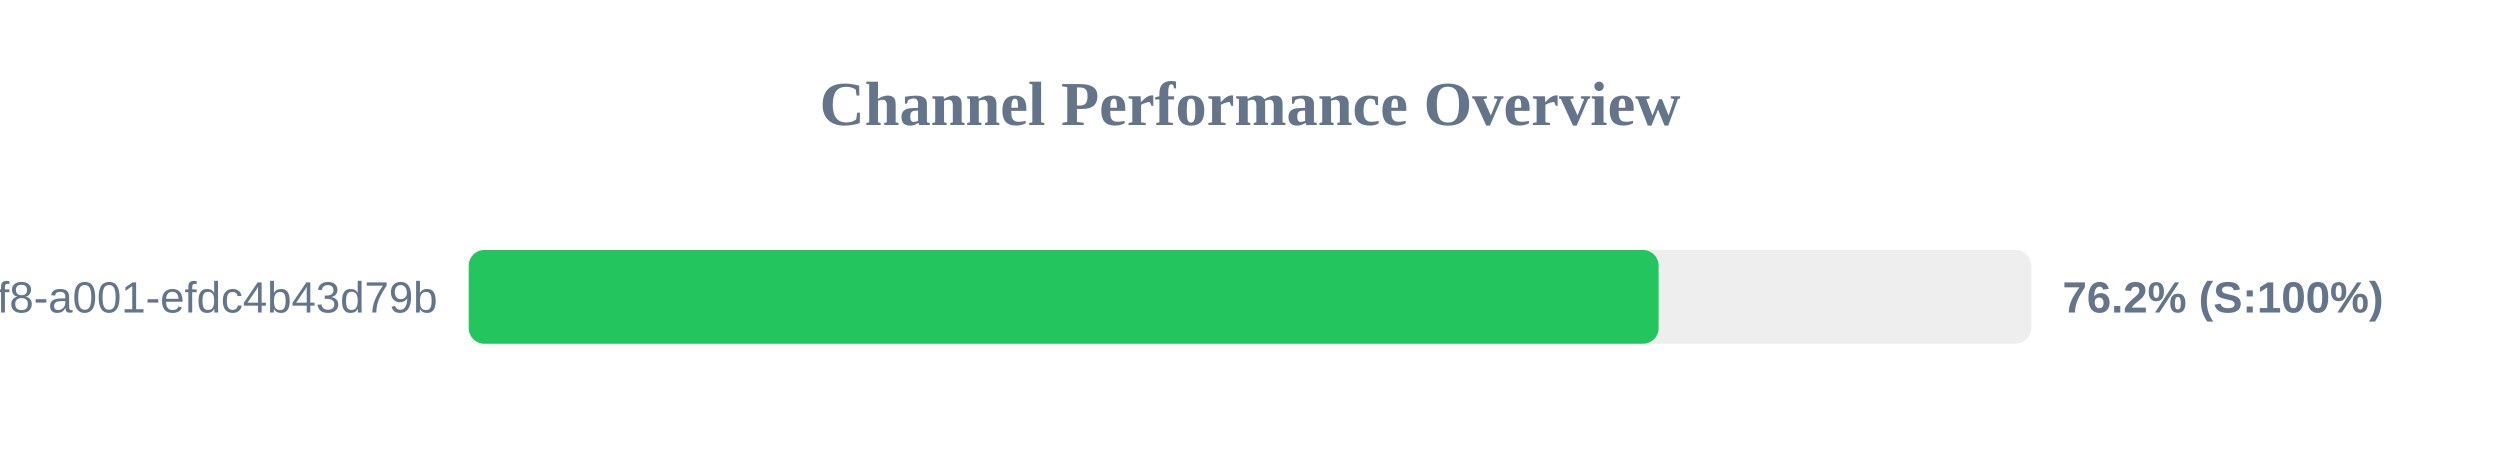
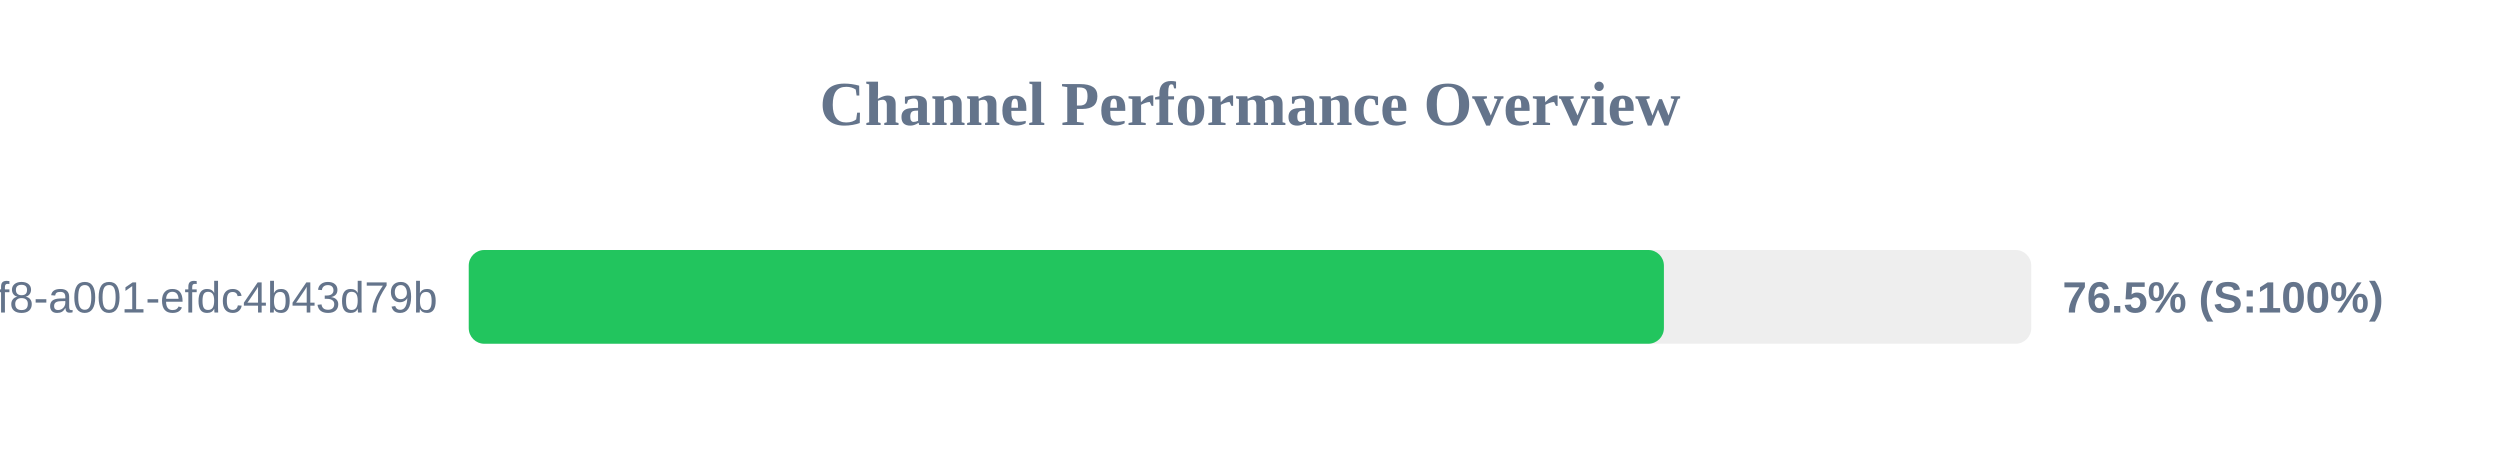
<svg xmlns="http://www.w3.org/2000/svg" width="800" height="150" version="1.1">
  <style>
        .row { font: 14px Arial; fill: #64748b; }
        .score { font: bold 14px Arial; fill: #64748b; }
    </style>
  <text x="400" y="40" text-anchor="middle" font-size="20px" font-weight="bold" fill="#64748b">Channel Performance Overview</text>
  <rect x="150" y="80" width="500" height="30" fill="#eee" rx="5" />
-   <rect x="150" y="80" width="380.75" height="30" fill="#22c55e" rx="5" />
+   <rect x="150" y="80" width="382.45" height="30" fill="#22c55e" rx="5" />
  <text x="140" y="100" text-anchor="end" class="row">?uuid=1fdb6b30-5371-4ff8-a001-efdc4b43d79b</text>
-   <text x="660" y="100" text-anchor="start" class="score">76.2% (S:100%)</text>
+   <text x="660" y="100" text-anchor="start" class="score">76.5% (S:100%)</text>
</svg>
